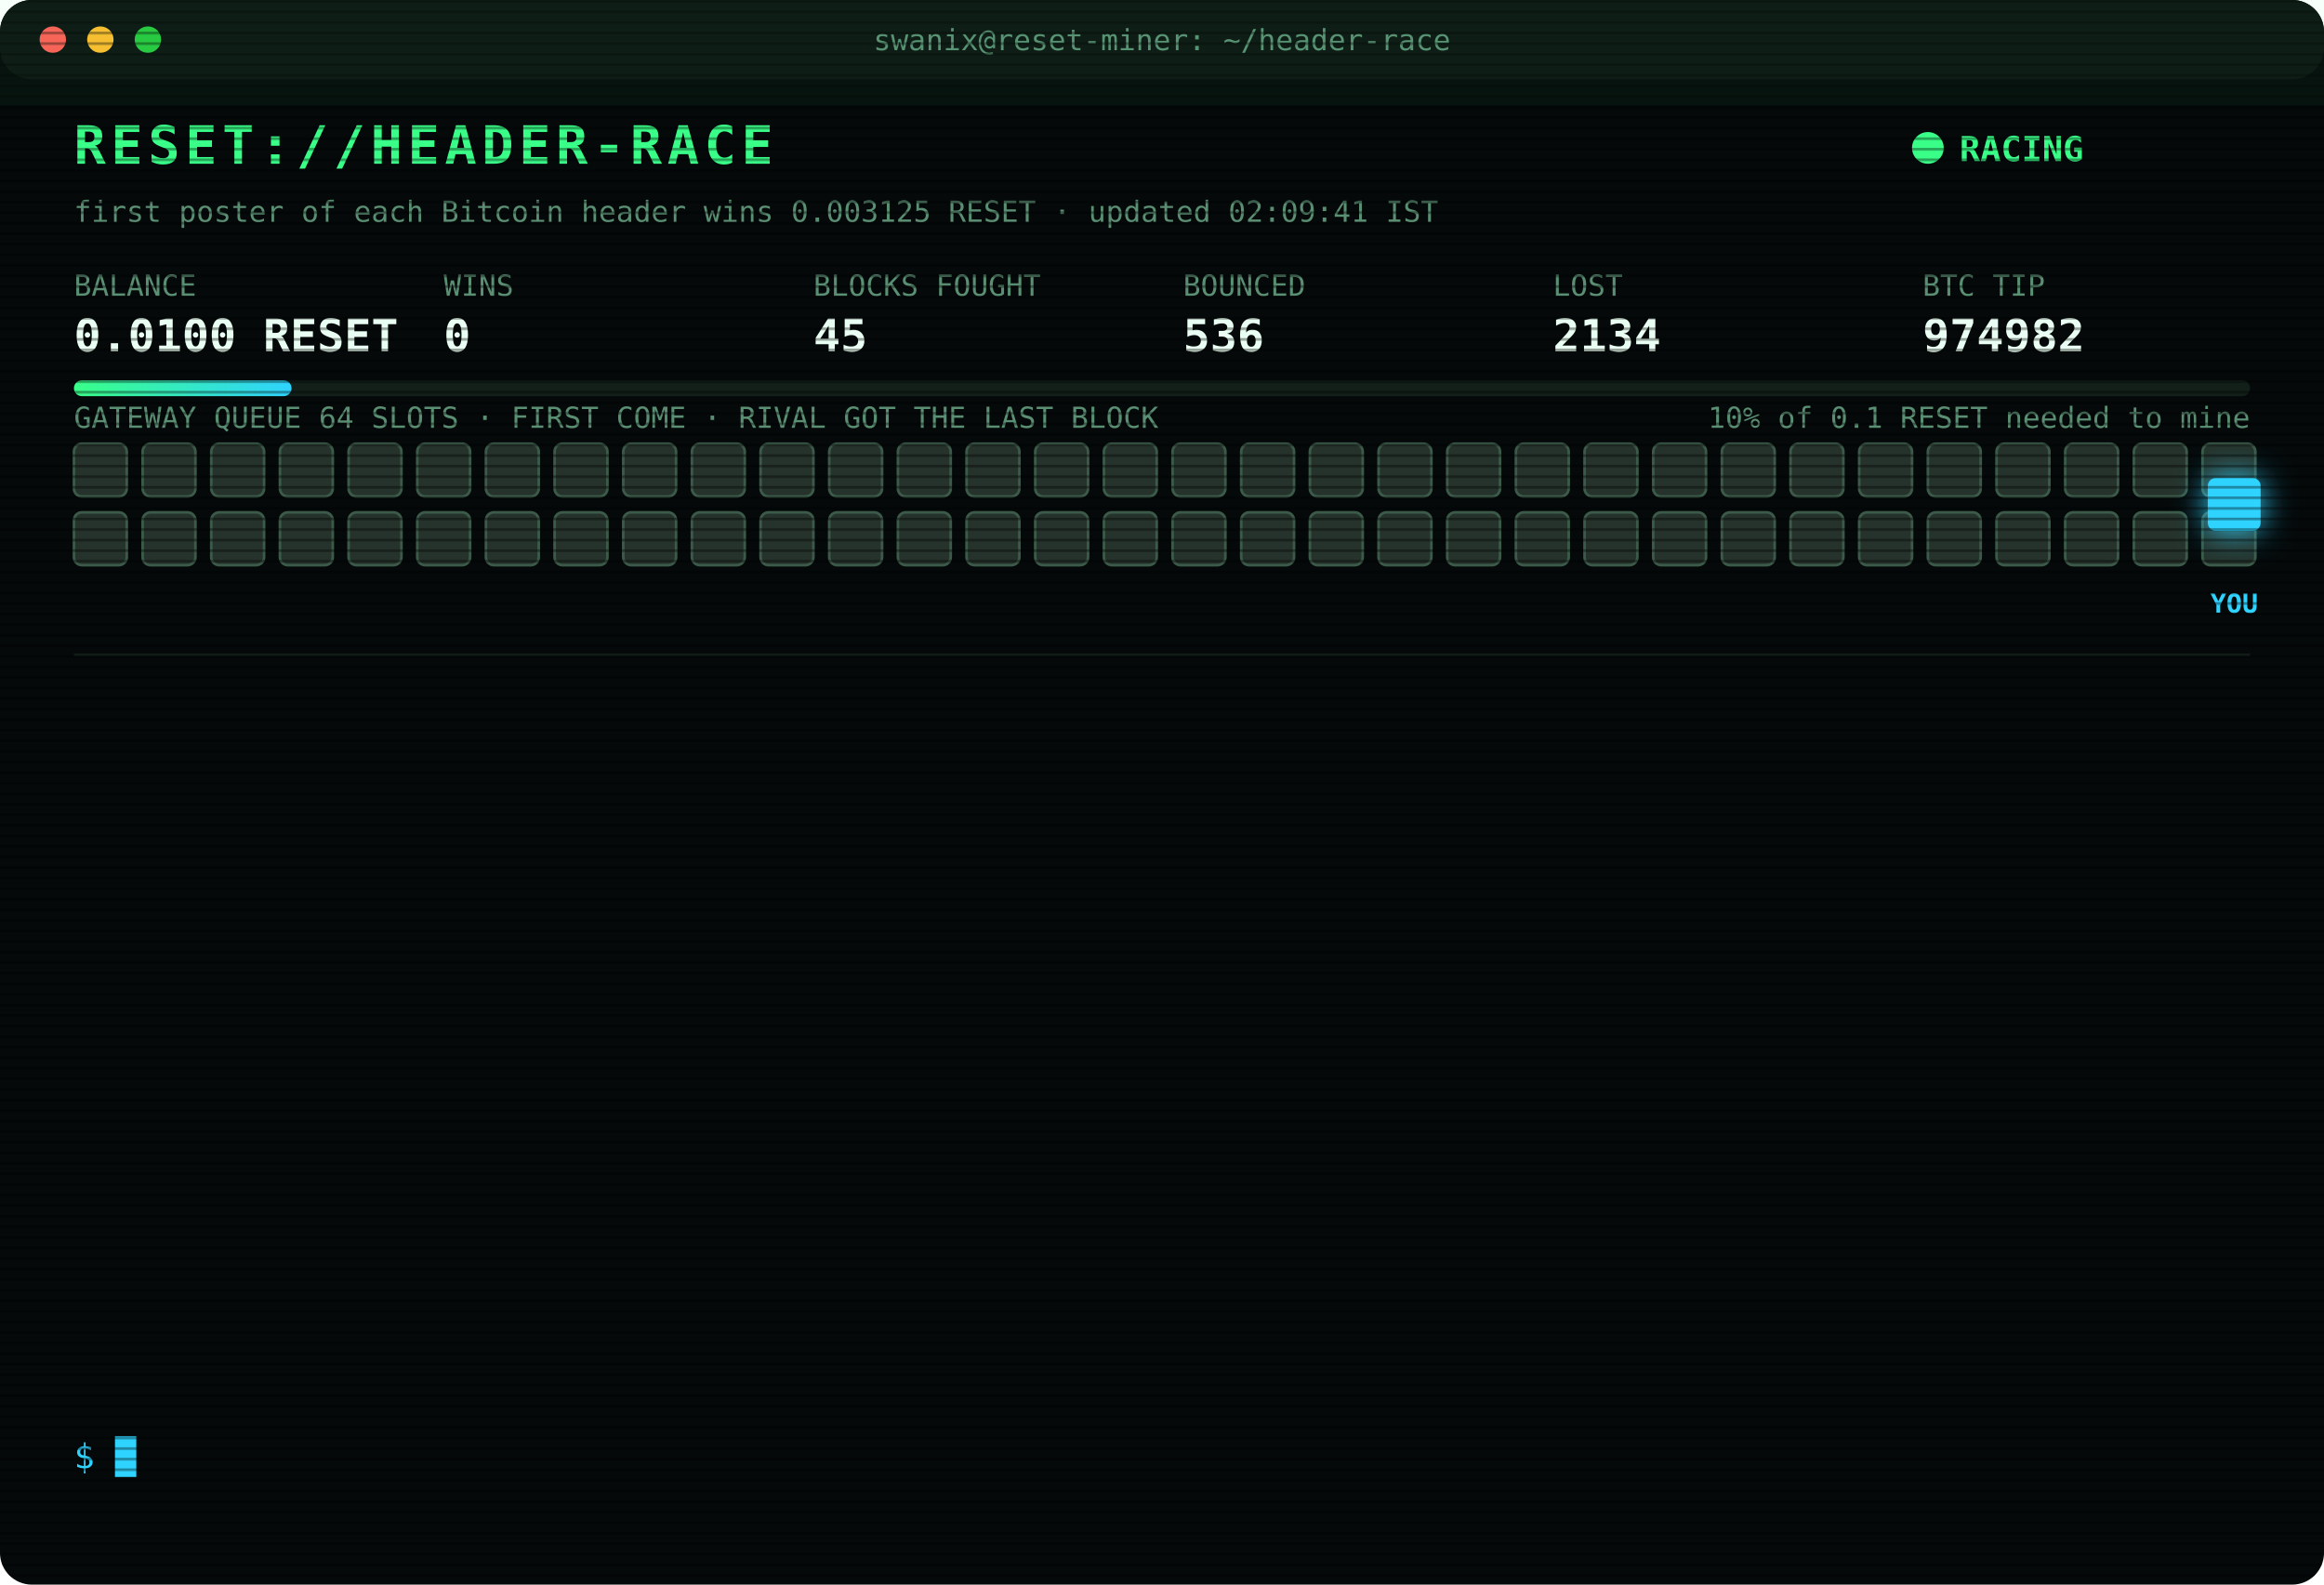
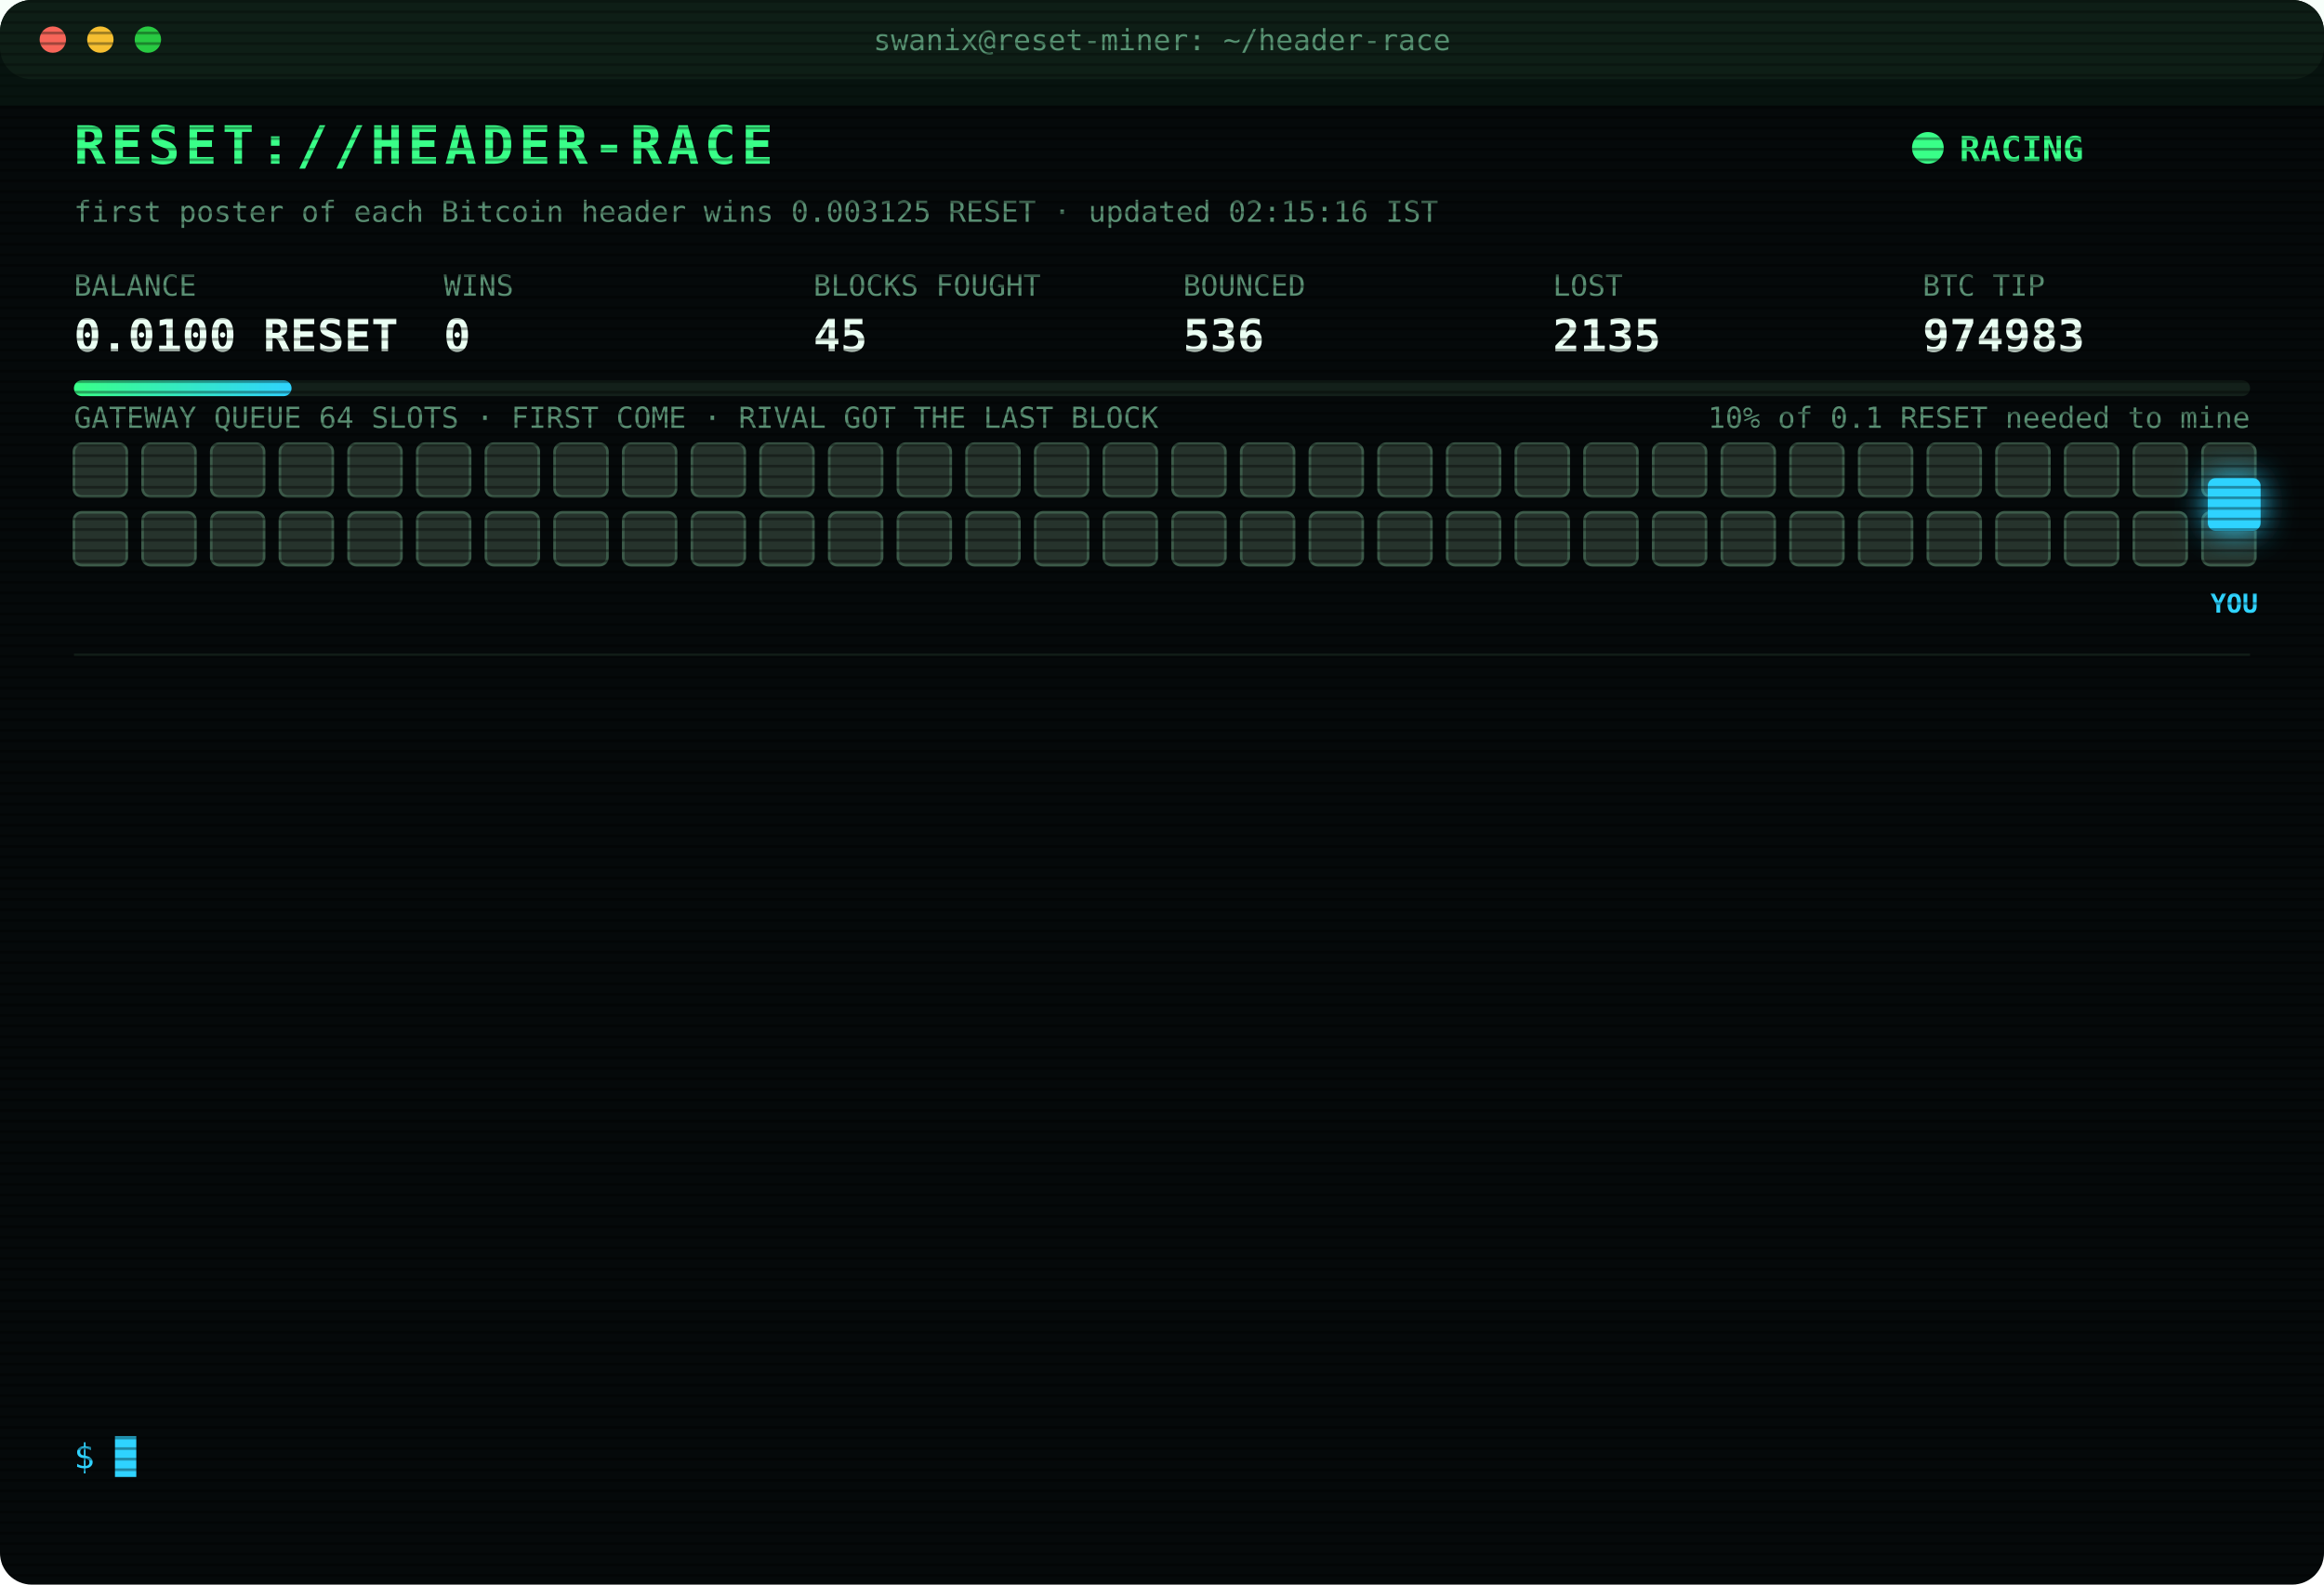
<svg xmlns="http://www.w3.org/2000/svg" width="880" height="600" viewBox="0 0 880 600" font-family="ui-monospace,SFMono-Regular,Menlo,Consolas,monospace">
  <style>
text{font-size:13px;fill:#7CFFB2}
.title{font-size:20px;font-weight:700;fill:#39FF88;letter-spacing:2px;animation:glitch 3s infinite steps(1)}
.sub{fill:#2fd3ff}.k{fill:#5a8f73;font-size:11px}.v{font-size:17px;font-weight:700;fill:#eafff3}
.ts{fill:#3f6b56}.boot{fill:#2fd3ff}.dim{fill:#5a8f73}.bad{fill:#ff4d6d}.warn{fill:#ffd23f}.mag{fill:#ff5cf0}.win{fill:#39FF88;font-weight:700}
.tag{font-size:10px;fill:#2fd3ff;font-weight:700}
.rival{fill:#26332c;stroke:#3c5a49;animation:jam 1.2s infinite alternate}
.idle{fill:#141c18;stroke:#22302a;animation:breathe 4s infinite}
.me{fill:#2fd3ff;filter:drop-shadow(0 0 6px #2fd3ff)}
.hover{animation:nudge 1.1s infinite ease-in-out}.bounce{animation:kick 1.4s infinite}
.ln{opacity:0;animation:in .4s forwards}
.cur{animation:blink 1s infinite steps(1)}
.scan{animation:scan 6s infinite linear}
.led{animation:blink 1.4s infinite}
@keyframes in{from{opacity:0;transform:translateX(-6px)}to{opacity:1;transform:none}}
@keyframes blink{50%{opacity:0}}
@keyframes jam{to{fill:#33463b}}
@keyframes breathe{50%{opacity:.4}}
@keyframes nudge{50%{transform:translateX(-10px)}}
@keyframes kick{0%,100%{transform:none}30%{transform:translateX(-14px)}55%{transform:translateX(10px) translateY(-6px)}}
@keyframes glitch{0%,92%{transform:none}93%{transform:translateX(2px);fill:#ff4d6d}95%{transform:translateX(-2px);fill:#2fd3ff}97%{transform:none}}
@keyframes scan{from{transform:translateY(-40px)}to{transform:translateY(600px)}}
</style>
  <defs>
    <pattern id="sl" width="4" height="4" patternUnits="userSpaceOnUse">
      <rect width="4" height="1" fill="#000" opacity=".35" />
    </pattern>
    <linearGradient id="bar">
      <stop offset="0" stop-color="#39FF88" />
      <stop offset="1" stop-color="#2fd3ff" />
    </linearGradient>
  </defs>
  <rect width="880" height="600" rx="12" fill="#05090a" />
  <rect width="880" height="30" rx="12" fill="#0d1512" />
  <circle cx="20" cy="15" r="5" fill="#ff5f57" />
  <circle cx="38" cy="15" r="5" fill="#febc2e" />
  <circle cx="56" cy="15" r="5" fill="#28c840" />
  <text x="440" y="19" text-anchor="middle" class="k">swanix@reset-miner: ~/header-race</text>
  <text x="28" y="62" class="title">RESET://HEADER-RACE</text>
  <circle class="led" cx="730" cy="56" r="6" fill="#39FF88" />
  <text x="742" y="61" class="win">RACING</text>
-   <text x="28" y="84" class="k">first poster of each Bitcoin header wins 0.003125 RESET · updated 02:09:41 IST</text>
+   <text x="28" y="84" class="k">first poster of each Bitcoin header wins 0.003125 RESET · updated 02:15:16 IST</text>
  <text x="28" y="112" class="k">BALANCE</text>
  <text x="28" y="133" class="v">0.0100 RESET</text>
  <text x="168" y="112" class="k">WINS</text>
  <text x="168" y="133" class="v">0</text>
  <text x="308" y="112" class="k">BLOCKS FOUGHT</text>
  <text x="308" y="133" class="v">45</text>
  <text x="448" y="112" class="k">BOUNCED</text>
  <text x="448" y="133" class="v">536</text>
  <text x="588" y="112" class="k">LOST</text>
-   <text x="588" y="133" class="v">2134</text>
+   <text x="588" y="133" class="v">2135</text>
  <text x="728" y="112" class="k">BTC TIP</text>
-   <text x="728" y="133" class="v">974982</text>
+   <text x="728" y="133" class="v">974983</text>
  <rect x="28" y="144" width="824" height="6" rx="3" fill="#13201a" />
  <rect x="28" y="144" width="82.4" height="6" rx="3" fill="url(#bar)" />
  <text x="852" y="162" text-anchor="end" class="k">10% of 0.1 RESET needed to mine</text>
  <text x="28" y="162" class="k">GATEWAY QUEUE 64 SLOTS · FIRST COME · RIVAL GOT THE LAST BLOCK</text>
  <rect class="rival" x="28" y="168" width="20" height="20" rx="3" style="animation-delay:0.00s" />
  <rect class="rival" x="54" y="168" width="20" height="20" rx="3" style="animation-delay:0.05s" />
  <rect class="rival" x="80" y="168" width="20" height="20" rx="3" style="animation-delay:0.10s" />
  <rect class="rival" x="106" y="168" width="20" height="20" rx="3" style="animation-delay:0.15s" />
  <rect class="rival" x="132" y="168" width="20" height="20" rx="3" style="animation-delay:0.20s" />
  <rect class="rival" x="158" y="168" width="20" height="20" rx="3" style="animation-delay:0.25s" />
  <rect class="rival" x="184" y="168" width="20" height="20" rx="3" style="animation-delay:0.30s" />
  <rect class="rival" x="210" y="168" width="20" height="20" rx="3" style="animation-delay:0.35s" />
  <rect class="rival" x="236" y="168" width="20" height="20" rx="3" style="animation-delay:0.40s" />
  <rect class="rival" x="262" y="168" width="20" height="20" rx="3" style="animation-delay:0.45s" />
  <rect class="rival" x="288" y="168" width="20" height="20" rx="3" style="animation-delay:0.50s" />
  <rect class="rival" x="314" y="168" width="20" height="20" rx="3" style="animation-delay:0.55s" />
  <rect class="rival" x="340" y="168" width="20" height="20" rx="3" style="animation-delay:0.60s" />
  <rect class="rival" x="366" y="168" width="20" height="20" rx="3" style="animation-delay:0.65s" />
  <rect class="rival" x="392" y="168" width="20" height="20" rx="3" style="animation-delay:0.70s" />
  <rect class="rival" x="418" y="168" width="20" height="20" rx="3" style="animation-delay:0.75s" />
  <rect class="rival" x="444" y="168" width="20" height="20" rx="3" style="animation-delay:0.80s" />
  <rect class="rival" x="470" y="168" width="20" height="20" rx="3" style="animation-delay:0.85s" />
  <rect class="rival" x="496" y="168" width="20" height="20" rx="3" style="animation-delay:0.90s" />
  <rect class="rival" x="522" y="168" width="20" height="20" rx="3" style="animation-delay:0.95s" />
  <rect class="rival" x="548" y="168" width="20" height="20" rx="3" style="animation-delay:1.00s" />
  <rect class="rival" x="574" y="168" width="20" height="20" rx="3" style="animation-delay:1.05s" />
  <rect class="rival" x="600" y="168" width="20" height="20" rx="3" style="animation-delay:1.10s" />
  <rect class="rival" x="626" y="168" width="20" height="20" rx="3" style="animation-delay:1.15s" />
  <rect class="rival" x="652" y="168" width="20" height="20" rx="3" style="animation-delay:1.20s" />
  <rect class="rival" x="678" y="168" width="20" height="20" rx="3" style="animation-delay:1.25s" />
  <rect class="rival" x="704" y="168" width="20" height="20" rx="3" style="animation-delay:1.30s" />
  <rect class="rival" x="730" y="168" width="20" height="20" rx="3" style="animation-delay:1.35s" />
  <rect class="rival" x="756" y="168" width="20" height="20" rx="3" style="animation-delay:1.40s" />
  <rect class="rival" x="782" y="168" width="20" height="20" rx="3" style="animation-delay:1.45s" />
  <rect class="rival" x="808" y="168" width="20" height="20" rx="3" style="animation-delay:1.50s" />
  <rect class="rival" x="834" y="168" width="20" height="20" rx="3" style="animation-delay:1.55s" />
  <rect class="rival" x="28" y="194" width="20" height="20" rx="3" style="animation-delay:1.60s" />
  <rect class="rival" x="54" y="194" width="20" height="20" rx="3" style="animation-delay:1.65s" />
  <rect class="rival" x="80" y="194" width="20" height="20" rx="3" style="animation-delay:1.70s" />
  <rect class="rival" x="106" y="194" width="20" height="20" rx="3" style="animation-delay:1.75s" />
  <rect class="rival" x="132" y="194" width="20" height="20" rx="3" style="animation-delay:1.80s" />
  <rect class="rival" x="158" y="194" width="20" height="20" rx="3" style="animation-delay:1.85s" />
  <rect class="rival" x="184" y="194" width="20" height="20" rx="3" style="animation-delay:1.90s" />
  <rect class="rival" x="210" y="194" width="20" height="20" rx="3" style="animation-delay:1.95s" />
  <rect class="rival" x="236" y="194" width="20" height="20" rx="3" style="animation-delay:2.00s" />
  <rect class="rival" x="262" y="194" width="20" height="20" rx="3" style="animation-delay:2.05s" />
  <rect class="rival" x="288" y="194" width="20" height="20" rx="3" style="animation-delay:2.10s" />
  <rect class="rival" x="314" y="194" width="20" height="20" rx="3" style="animation-delay:2.15s" />
  <rect class="rival" x="340" y="194" width="20" height="20" rx="3" style="animation-delay:2.20s" />
  <rect class="rival" x="366" y="194" width="20" height="20" rx="3" style="animation-delay:2.25s" />
  <rect class="rival" x="392" y="194" width="20" height="20" rx="3" style="animation-delay:2.30s" />
  <rect class="rival" x="418" y="194" width="20" height="20" rx="3" style="animation-delay:2.35s" />
  <rect class="rival" x="444" y="194" width="20" height="20" rx="3" style="animation-delay:2.40s" />
  <rect class="rival" x="470" y="194" width="20" height="20" rx="3" style="animation-delay:2.45s" />
  <rect class="rival" x="496" y="194" width="20" height="20" rx="3" style="animation-delay:2.50s" />
  <rect class="rival" x="522" y="194" width="20" height="20" rx="3" style="animation-delay:2.55s" />
  <rect class="rival" x="548" y="194" width="20" height="20" rx="3" style="animation-delay:2.60s" />
  <rect class="rival" x="574" y="194" width="20" height="20" rx="3" style="animation-delay:2.65s" />
  <rect class="rival" x="600" y="194" width="20" height="20" rx="3" style="animation-delay:2.70s" />
  <rect class="rival" x="626" y="194" width="20" height="20" rx="3" style="animation-delay:2.75s" />
  <rect class="rival" x="652" y="194" width="20" height="20" rx="3" style="animation-delay:2.80s" />
  <rect class="rival" x="678" y="194" width="20" height="20" rx="3" style="animation-delay:2.85s" />
  <rect class="rival" x="704" y="194" width="20" height="20" rx="3" style="animation-delay:2.90s" />
  <rect class="rival" x="730" y="194" width="20" height="20" rx="3" style="animation-delay:2.95s" />
  <rect class="rival" x="756" y="194" width="20" height="20" rx="3" style="animation-delay:3.00s" />
  <rect class="rival" x="782" y="194" width="20" height="20" rx="3" style="animation-delay:3.05s" />
  <rect class="rival" x="808" y="194" width="20" height="20" rx="3" style="animation-delay:3.10s" />
  <rect class="rival" x="834" y="194" width="20" height="20" rx="3" style="animation-delay:3.15s" />
  <g class="hover">
    <rect class="me" x="836" y="181" width="20" height="20" rx="3" />
    <text class="tag" x="846" y="232" text-anchor="middle">YOU</text>
  </g>
  <line x1="28" x2="852" y1="248" y2="248" stroke="#13201a" />
  <g class="ln" style="animation-delay:0.40s">
-     <text x="28" y="270" class="ts">00:54:49</text>
-     <text x="104" y="270" class="bad">[LOST] #974970 taken by a rival miner</text>
+     <text x="28" y="270" class="ts">00:58:14</text>
+     <text x="104" y="270" class="bad">[LOST] #974971 taken by a rival miner</text>
  </g>
  <g class="ln" style="animation-delay:0.65s">
-     <text x="28" y="292" class="ts">00:58:14</text>
-     <text x="104" y="292" class="bad">[LOST] #974971 taken by a rival miner</text>
+     <text x="28" y="292" class="ts">01:01:04</text>
+     <text x="104" y="292" class="bad">[LOST] #974972 taken by a rival miner</text>
  </g>
  <g class="ln" style="animation-delay:0.90s">
-     <text x="28" y="314" class="ts">01:01:04</text>
-     <text x="104" y="314" class="bad">[LOST] #974972 taken by a rival miner</text>
+     <text x="28" y="314" class="ts">01:02:27</text>
+     <text x="104" y="314" class="bad">[LOST] #974973 taken by a rival miner</text>
  </g>
  <g class="ln" style="animation-delay:1.15s">
-     <text x="28" y="336" class="ts">01:02:27</text>
-     <text x="104" y="336" class="bad">[LOST] #974973 taken by a rival miner</text>
+     <text x="28" y="336" class="ts">01:07:31</text>
+     <text x="104" y="336" class="bad">[LOST] #974974 taken by a rival miner</text>
  </g>
  <g class="ln" style="animation-delay:1.40s">
-     <text x="28" y="358" class="ts">01:07:31</text>
-     <text x="104" y="358" class="bad">[LOST] #974974 taken by a rival miner</text>
+     <text x="28" y="358" class="ts">01:14:30</text>
+     <text x="104" y="358" class="bad">[LOST] #974975 taken by a rival miner</text>
  </g>
  <g class="ln" style="animation-delay:1.65s">
-     <text x="28" y="380" class="ts">01:14:30</text>
-     <text x="104" y="380" class="bad">[LOST] #974975 taken by a rival miner</text>
+     <text x="28" y="380" class="ts">01:19:22</text>
+     <text x="104" y="380" class="bad">[LOST] #974976 taken by a rival miner</text>
  </g>
  <g class="ln" style="animation-delay:1.90s">
-     <text x="28" y="402" class="ts">01:19:22</text>
-     <text x="104" y="402" class="bad">[LOST] #974976 taken by a rival miner</text>
+     <text x="28" y="402" class="ts">01:21:14</text>
+     <text x="104" y="402" class="bad">[LOST] #974977 taken by a rival miner</text>
  </g>
  <g class="ln" style="animation-delay:2.15s">
-     <text x="28" y="424" class="ts">01:21:14</text>
-     <text x="104" y="424" class="bad">[LOST] #974977 taken by a rival miner</text>
+     <text x="28" y="424" class="ts">01:27:13</text>
+     <text x="104" y="424" class="bad">[LOST] #974978 taken by a rival miner</text>
  </g>
  <g class="ln" style="animation-delay:2.40s">
-     <text x="28" y="446" class="ts">01:27:13</text>
-     <text x="104" y="446" class="bad">[LOST] #974978 taken by a rival miner</text>
+     <text x="28" y="446" class="ts">01:29:15</text>
+     <text x="104" y="446" class="bad">[LOST] #974979 taken by a rival miner</text>
  </g>
  <g class="ln" style="animation-delay:2.65s">
-     <text x="28" y="468" class="ts">01:29:15</text>
-     <text x="104" y="468" class="bad">[LOST] #974979 taken by a rival miner</text>
+     <text x="28" y="468" class="ts">01:54:56</text>
+     <text x="104" y="468" class="bad">[LOST] #974980 taken by a rival miner</text>
  </g>
  <g class="ln" style="animation-delay:2.90s">
-     <text x="28" y="490" class="ts">01:54:56</text>
-     <text x="104" y="490" class="bad">[LOST] #974980 taken by a rival miner</text>
+     <text x="28" y="490" class="ts">01:58:14</text>
+     <text x="104" y="490" class="bad">[LOST] #974981 taken by a rival miner</text>
  </g>
  <g class="ln" style="animation-delay:3.15s">
-     <text x="28" y="512" class="ts">01:58:14</text>
-     <text x="104" y="512" class="bad">[LOST] #974981 taken by a rival miner</text>
+     <text x="28" y="512" class="ts">02:09:41</text>
+     <text x="104" y="512" class="bad">[LOST] #974982 taken by a rival miner</text>
  </g>
  <g class="ln" style="animation-delay:3.40s">
-     <text x="28" y="534" class="ts">02:09:41</text>
-     <text x="104" y="534" class="bad">[LOST] #974982 taken by a rival miner</text>
+     <text x="28" y="534" class="ts">02:15:16</text>
+     <text x="104" y="534" class="bad">[LOST] #974983 taken by a rival miner</text>
  </g>
  <text x="28" y="556" class="sub">$ <tspan class="cur">█</tspan>
  </text>
  <rect width="880" height="600" rx="12" fill="url(#sl)" pointer-events="none" />
  <rect class="scan" width="880" height="40" fill="#39FF88" opacity=".04" />
</svg>
